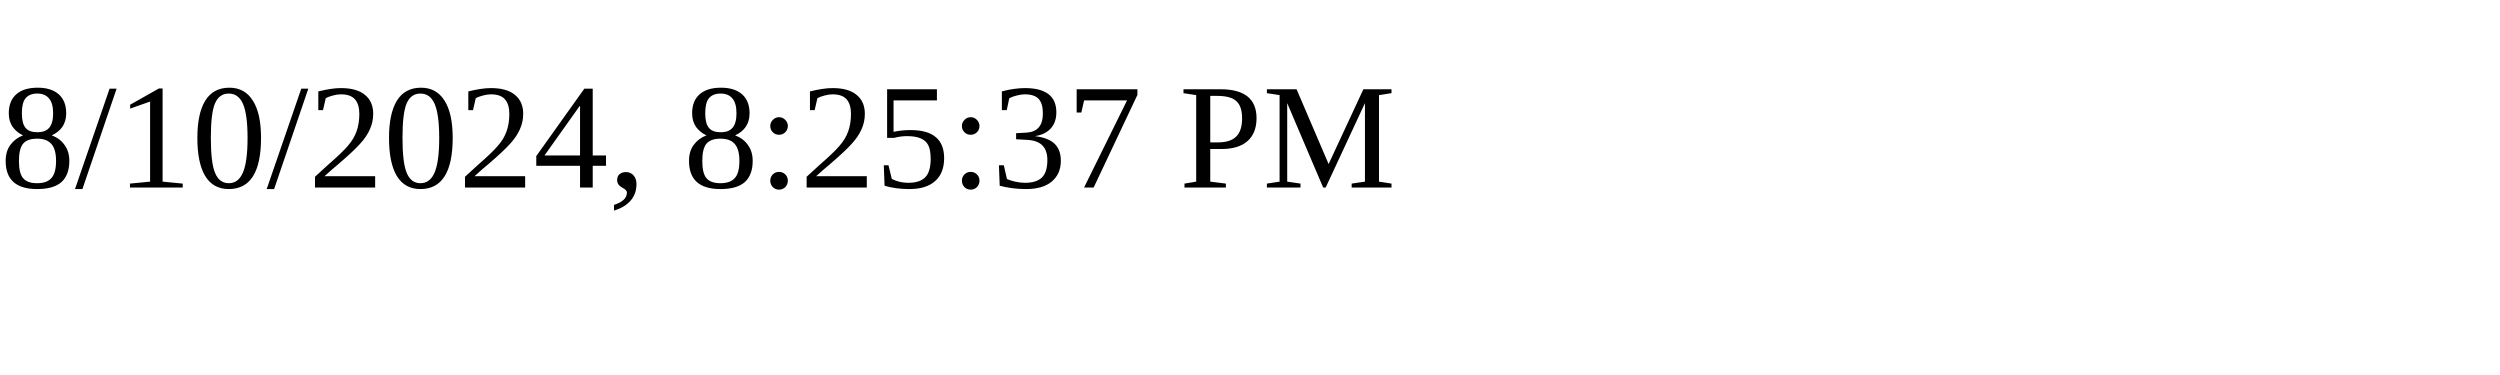
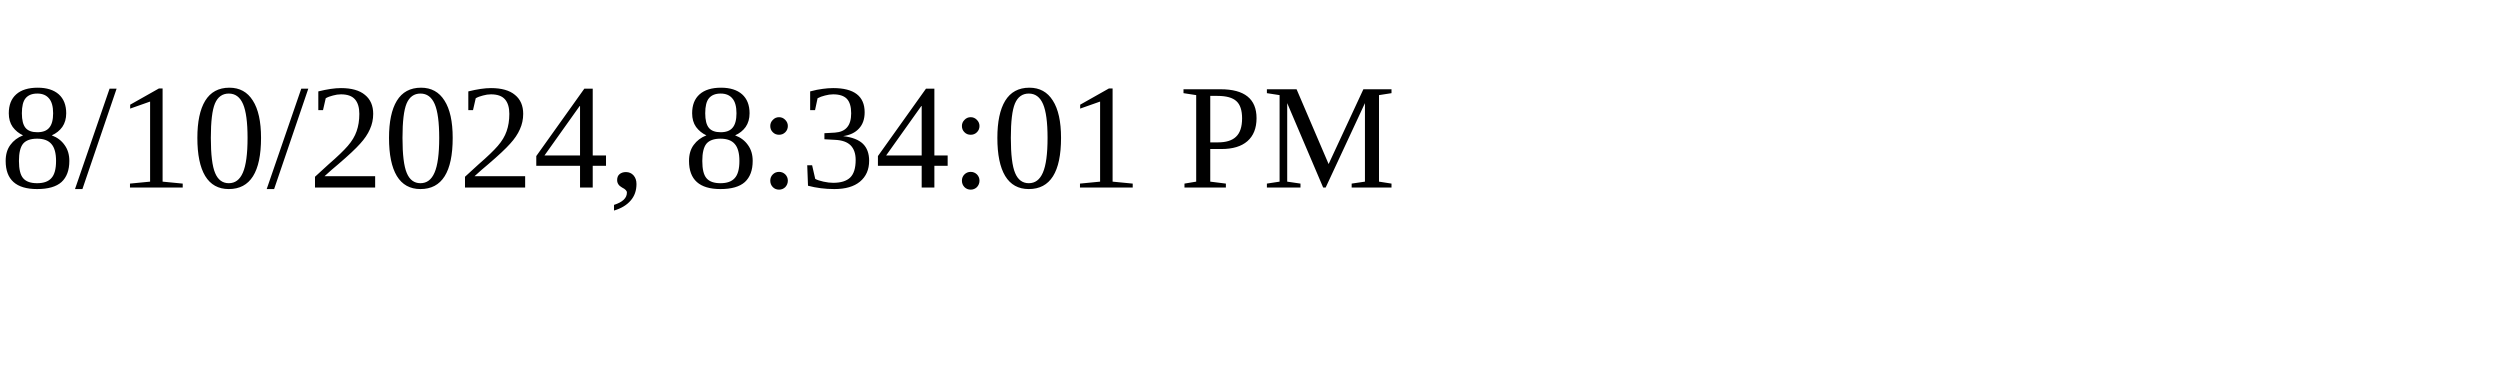
<svg xmlns="http://www.w3.org/2000/svg" height="30" width="200">
-   <text x="0" y="15">8/10/2024, 8:25:37 PM</text>
+   <text x="0" y="15">8/10/2024, 8:34:01 PM</text>
</svg>
